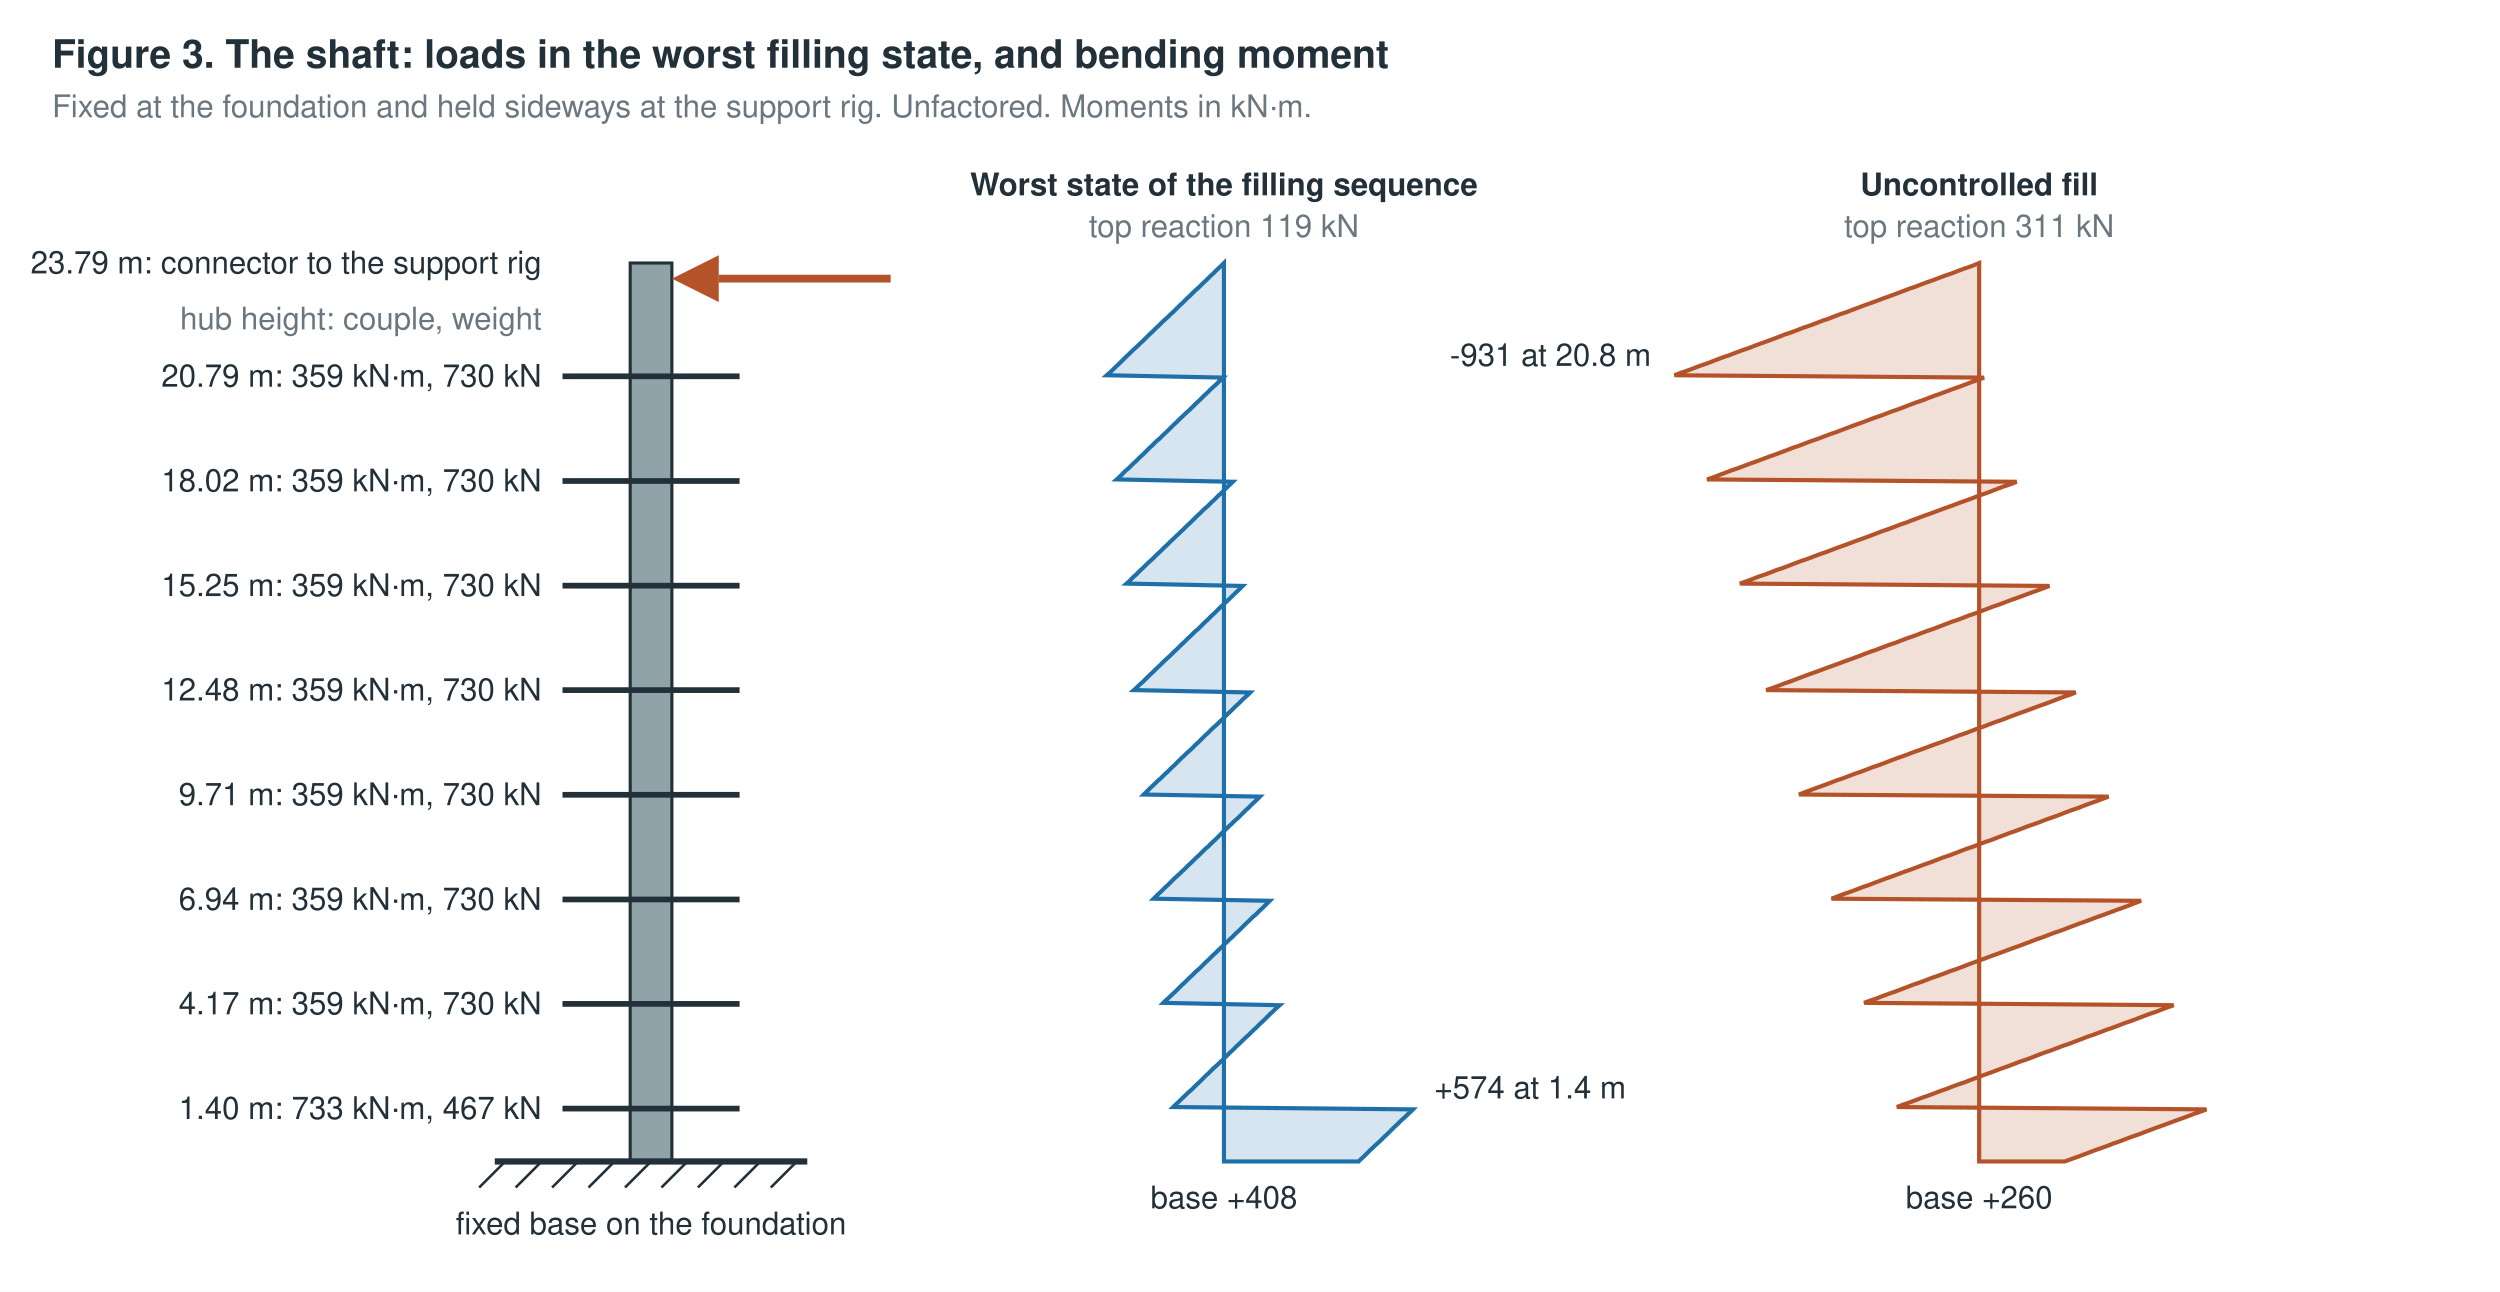
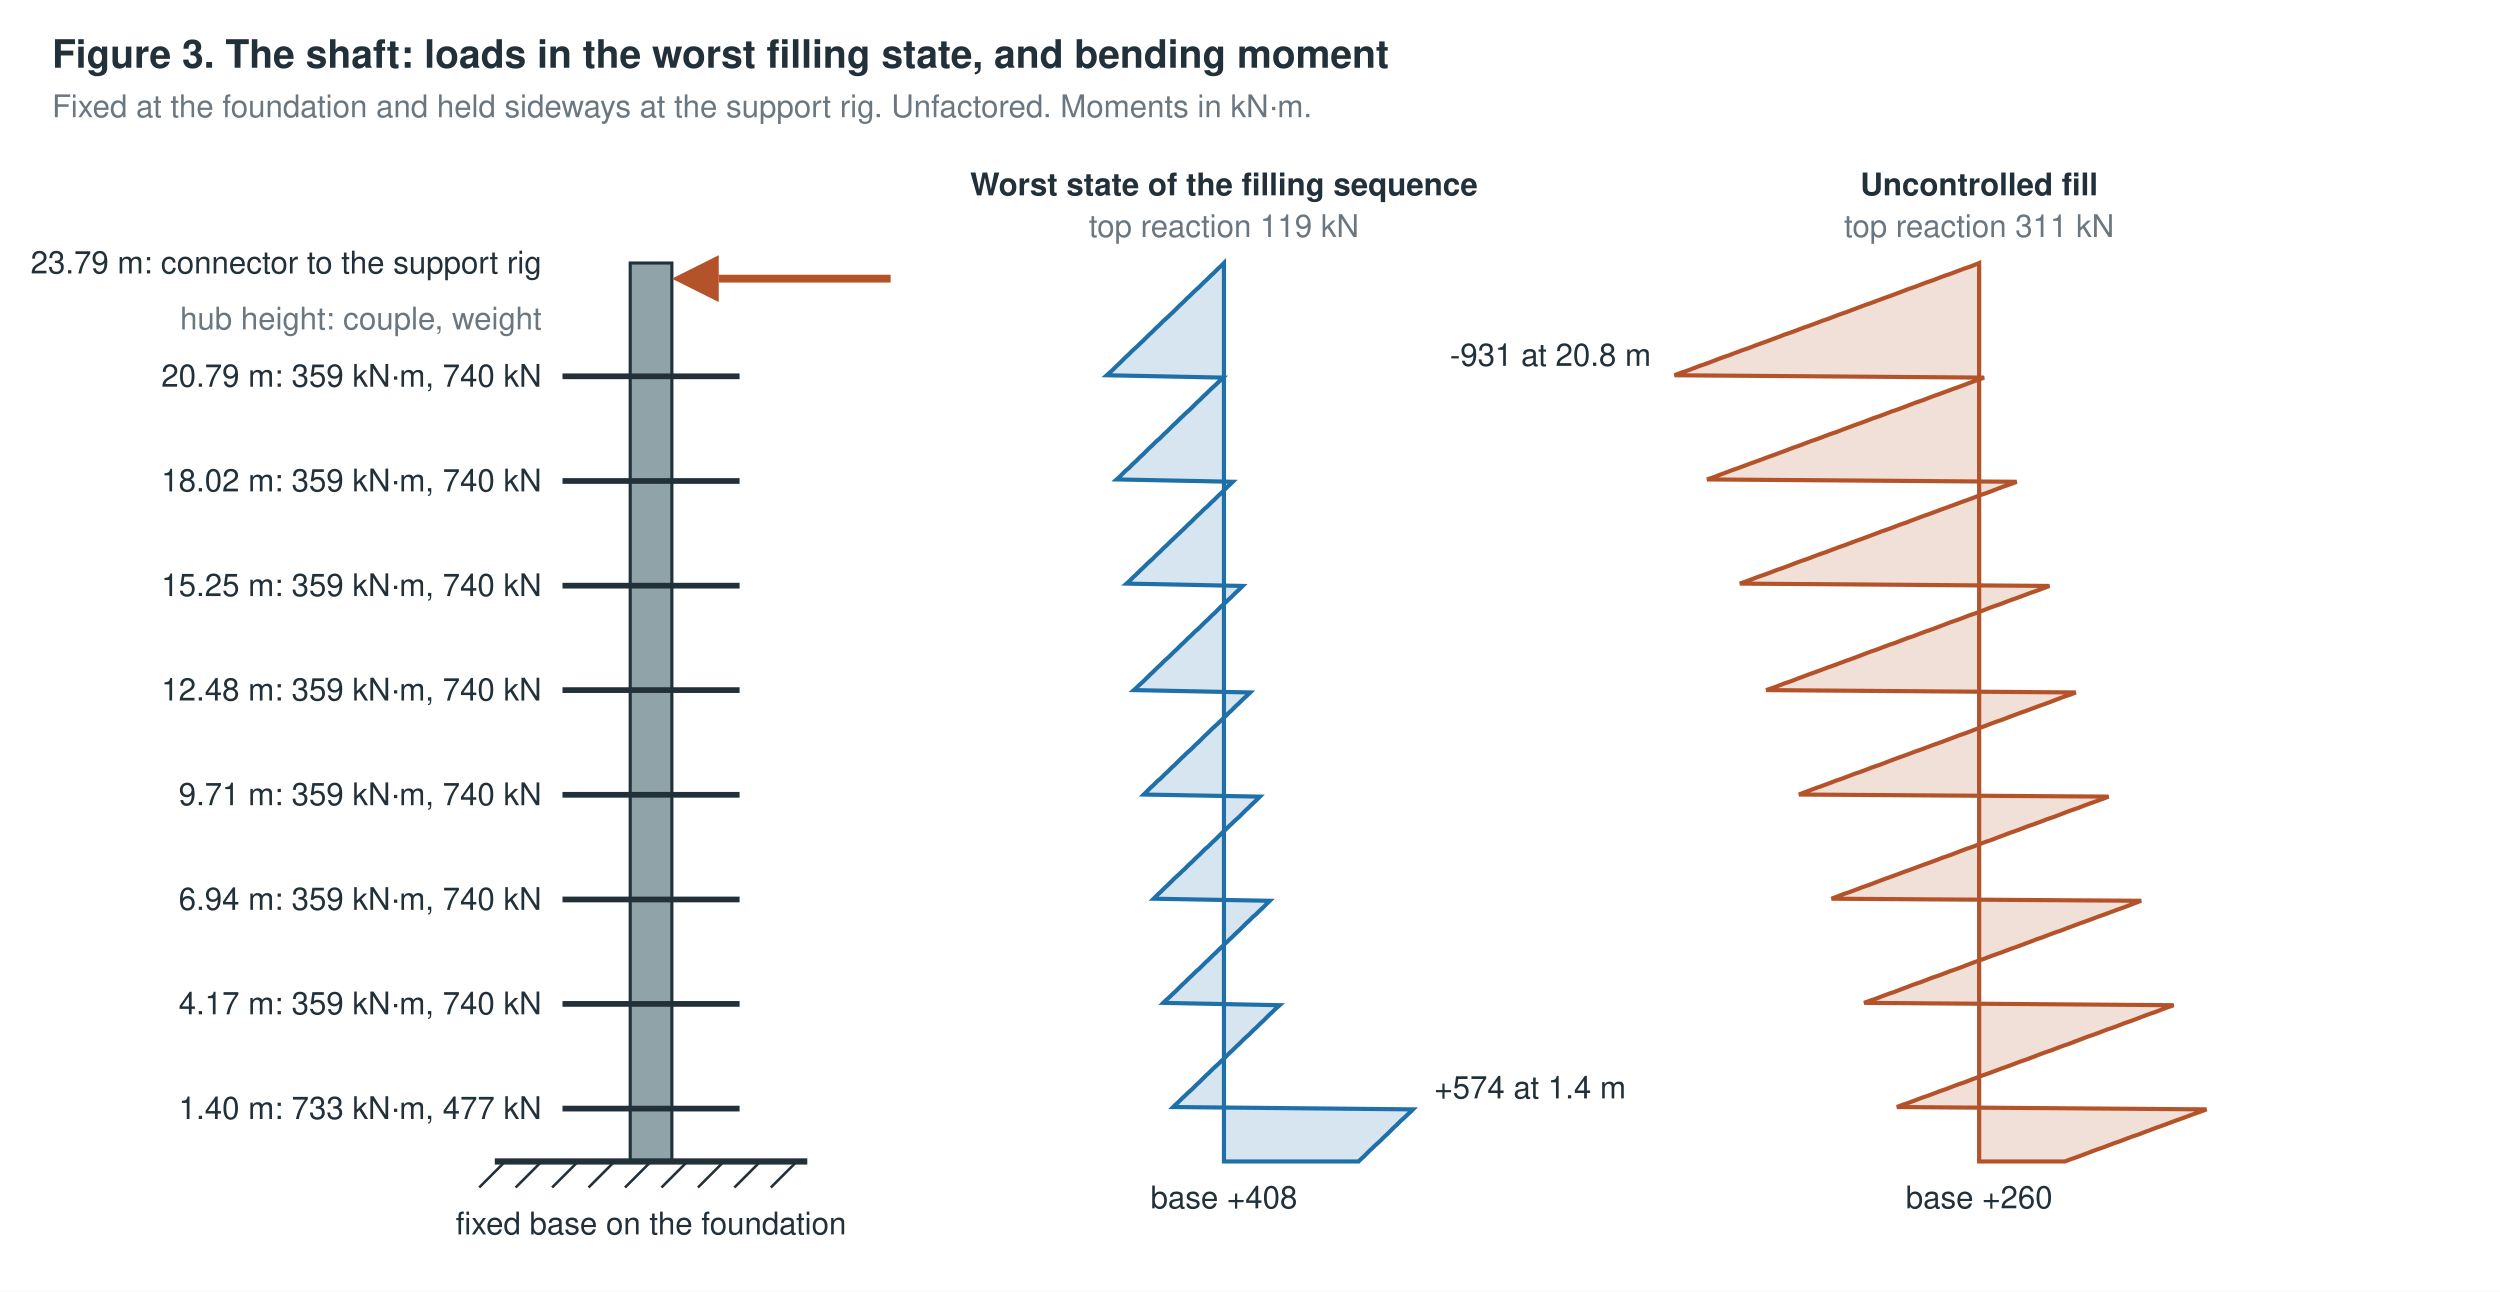
<svg xmlns="http://www.w3.org/2000/svg" viewBox="0 0 960 496" width="960" height="496" font-family="Helvetica, Arial, sans-serif" font-size="12">
  <rect width="960" height="496" fill="#ffffff" />
  <text x="20" y="26" font-size="15" fill="#22303a" font-weight="bold">Figure 3. The shaft: loads in the worst filling state, and bending moment</text>
  <text x="20" y="45" fill="#6b7780">Fixed at the foundation and held sideways at the support rig. Unfactored. Moments in kN·m.</text>
  <rect x="242.0" y="101.0" width="16" height="345.0" fill="#8fa3a8" stroke="#22303a" stroke-width="1.2" />
  <line x1="190.0" y1="446.0" x2="310.0" y2="446.0" stroke="#22303a" stroke-width="2.4" />
  <line x1="194.0" y1="446.0" x2="184.0" y2="456.0" stroke="#22303a" stroke-width="1" />
  <line x1="208.0" y1="446.0" x2="198.0" y2="456.0" stroke="#22303a" stroke-width="1" />
  <line x1="222.0" y1="446.0" x2="212.0" y2="456.0" stroke="#22303a" stroke-width="1" />
  <line x1="236.0" y1="446.0" x2="226.0" y2="456.0" stroke="#22303a" stroke-width="1" />
  <line x1="250.0" y1="446.0" x2="240.0" y2="456.0" stroke="#22303a" stroke-width="1" />
  <line x1="264.0" y1="446.0" x2="254.0" y2="456.0" stroke="#22303a" stroke-width="1" />
  <line x1="278.0" y1="446.0" x2="268.0" y2="456.0" stroke="#22303a" stroke-width="1" />
  <line x1="292.0" y1="446.0" x2="282.0" y2="456.0" stroke="#22303a" stroke-width="1" />
  <line x1="306.0" y1="446.0" x2="296.0" y2="456.0" stroke="#22303a" stroke-width="1" />
  <text x="250.0" y="474.0" fill="#22303a" text-anchor="middle">fixed base on the foundation</text>
  <path d="M258.0,107.0 l18,-9 v18 z" fill="#b4532a" />
  <line x1="276.0" y1="107.0" x2="342.0" y2="107.0" stroke="#b4532a" stroke-width="3" />
  <text x="208.0" y="105.0" fill="#22303a" text-anchor="end">23.79 m: connector to the support rig</text>
  <line x1="216.0" y1="144.5" x2="284.0" y2="144.5" stroke="#22303a" stroke-width="2.2" />
-   <text x="208.0" y="148.5" fill="#22303a" text-anchor="end">20.79 m: 359 kN·m, 730 kN</text>
+   <text x="208.0" y="148.5" fill="#22303a" text-anchor="end">20.79 m: 359 kN·m, 740 kN</text>
  <line x1="216.0" y1="184.7" x2="284.0" y2="184.7" stroke="#22303a" stroke-width="2.2" />
-   <text x="208.0" y="188.7" fill="#22303a" text-anchor="end">18.02 m: 359 kN·m, 730 kN</text>
+   <text x="208.0" y="188.7" fill="#22303a" text-anchor="end">18.02 m: 359 kN·m, 740 kN</text>
  <line x1="216.0" y1="224.9" x2="284.0" y2="224.9" stroke="#22303a" stroke-width="2.2" />
-   <text x="208.0" y="228.9" fill="#22303a" text-anchor="end">15.25 m: 359 kN·m, 730 kN</text>
+   <text x="208.0" y="228.9" fill="#22303a" text-anchor="end">15.25 m: 359 kN·m, 740 kN</text>
  <line x1="216.0" y1="265.0" x2="284.0" y2="265.0" stroke="#22303a" stroke-width="2.2" />
-   <text x="208.0" y="269.0" fill="#22303a" text-anchor="end">12.48 m: 359 kN·m, 730 kN</text>
+   <text x="208.0" y="269.0" fill="#22303a" text-anchor="end">12.48 m: 359 kN·m, 740 kN</text>
  <line x1="216.0" y1="305.2" x2="284.0" y2="305.2" stroke="#22303a" stroke-width="2.2" />
-   <text x="208.0" y="309.2" fill="#22303a" text-anchor="end">9.71 m: 359 kN·m, 730 kN</text>
+   <text x="208.0" y="309.2" fill="#22303a" text-anchor="end">9.71 m: 359 kN·m, 740 kN</text>
  <line x1="216.0" y1="345.4" x2="284.0" y2="345.4" stroke="#22303a" stroke-width="2.2" />
-   <text x="208.0" y="349.4" fill="#22303a" text-anchor="end">6.94 m: 359 kN·m, 730 kN</text>
+   <text x="208.0" y="349.4" fill="#22303a" text-anchor="end">6.94 m: 359 kN·m, 740 kN</text>
  <line x1="216.0" y1="385.5" x2="284.0" y2="385.5" stroke="#22303a" stroke-width="2.2" />
-   <text x="208.0" y="389.5" fill="#22303a" text-anchor="end">4.17 m: 359 kN·m, 730 kN</text>
+   <text x="208.0" y="389.5" fill="#22303a" text-anchor="end">4.17 m: 359 kN·m, 740 kN</text>
  <line x1="216.0" y1="425.7" x2="284.0" y2="425.7" stroke="#22303a" stroke-width="2.2" />
-   <text x="208.0" y="429.7" fill="#22303a" text-anchor="end">1.40 m: 733 kN·m, 467 kN</text>
+   <text x="208.0" y="429.7" fill="#22303a" text-anchor="end">1.40 m: 733 kN·m, 477 kN</text>
  <text x="208.0" y="126.5" fill="#6b7780" text-anchor="end">hub height: couple, weight</text>
  <line x1="470" y1="101.0" x2="470" y2="446.0" stroke="#22303a" stroke-width="1.2" />
  <polygon points="470,446.0 521.7,446.0 522.6,445.1 523.5,444.3 524.4,443.4 525.3,442.5 526.2,441.6 527.1,440.8 528.0,439.9 529.0,439.0 529.9,438.2 530.8,437.3 531.7,436.4 532.6,435.6 533.5,434.7 534.4,433.8 535.3,432.9 536.2,432.1 537.1,431.2 538.0,430.3 538.9,429.5 539.9,428.6 540.8,427.7 541.7,426.9 542.6,426.0 450.5,425.1 451.4,424.2 452.3,423.4 453.2,422.5 454.1,421.6 455.0,420.8 455.9,419.9 456.9,419.0 457.8,418.2 458.7,417.3 459.6,416.4 460.5,415.6 461.4,414.7 462.3,413.8 463.2,412.9 464.1,412.1 465.0,411.2 465.9,410.3 466.8,409.5 467.8,408.6 468.7,407.7 469.6,406.9 470.5,406.0 471.4,405.1 472.3,404.2 473.2,403.4 474.1,402.5 475.0,401.6 475.9,400.8 476.8,399.9 477.7,399.0 478.7,398.1 479.6,397.3 480.5,396.4 481.4,395.5 482.3,394.7 483.2,393.8 484.1,392.9 485.0,392.1 485.9,391.2 486.8,390.3 487.7,389.4 488.6,388.6 489.5,387.7 490.5,386.8 491.4,386.0 446.7,385.1 447.6,384.2 448.5,383.4 449.5,382.5 450.4,381.6 451.3,380.8 452.2,379.9 453.1,379.0 454.0,378.1 454.9,377.3 455.8,376.4 456.7,375.5 457.6,374.7 458.5,373.8 459.4,372.9 460.4,372.1 461.3,371.2 462.2,370.3 463.1,369.4 464.0,368.6 464.9,367.7 465.8,366.8 466.7,366.0 467.6,365.1 468.5,364.2 469.4,363.4 470.3,362.5 471.3,361.6 472.2,360.7 473.1,359.9 474.0,359.0 474.9,358.1 475.8,357.3 476.7,356.4 477.6,355.5 478.5,354.6 479.4,353.8 480.3,352.9 481.2,352.0 482.2,351.2 483.1,350.3 484.0,349.4 484.9,348.6 485.8,347.7 486.7,346.8 487.6,345.9 443.0,345.1 443.9,344.2 444.8,343.3 445.7,342.5 446.6,341.6 447.5,340.7 448.4,339.9 449.3,339.0 450.2,338.1 451.1,337.2 452.0,336.4 453.0,335.5 453.9,334.6 454.8,333.8 455.7,332.9 456.6,332.0 457.5,331.2 458.4,330.3 459.3,329.4 460.2,328.6 461.1,327.7 462.0,326.8 462.9,325.9 463.9,325.1 464.8,324.2 465.7,323.3 466.6,322.5 467.5,321.6 468.4,320.7 469.3,319.8 470.2,319.0 471.1,318.1 472.0,317.2 472.9,316.4 473.8,315.5 474.8,314.6 475.7,313.8 476.6,312.9 477.5,312.0 478.4,311.1 479.3,310.3 480.2,309.4 481.1,308.5 482.0,307.7 482.9,306.8 483.8,305.9 439.2,305.1 440.1,304.2 441.0,303.3 441.9,302.4 442.8,301.6 443.7,300.7 444.6,299.8 445.6,299.0 446.5,298.1 447.4,297.2 448.3,296.4 449.2,295.5 450.1,294.6 451.0,293.8 451.9,292.9 452.8,292.0 453.7,291.1 454.6,290.3 455.5,289.4 456.5,288.5 457.4,287.7 458.3,286.8 459.2,285.9 460.1,285.1 461.0,284.2 461.9,283.3 462.8,282.4 463.7,281.6 464.6,280.7 465.5,279.8 466.4,279.0 467.4,278.1 468.3,277.2 469.2,276.4 470.1,275.5 471.0,274.6 471.9,273.7 472.8,272.9 473.7,272.0 474.6,271.1 475.5,270.3 476.4,269.4 477.3,268.5 478.3,267.6 479.2,266.8 480.1,265.9 435.4,265.0 436.3,264.2 437.2,263.3 438.2,262.4 439.1,261.6 440.0,260.7 440.9,259.8 441.8,258.9 442.7,258.1 443.6,257.2 444.5,256.3 445.4,255.5 446.3,254.6 447.2,253.7 448.1,252.9 449.1,252.0 450.0,251.1 450.9,250.2 451.8,249.4 452.7,248.5 453.6,247.6 454.5,246.8 455.4,245.9 456.3,245.0 457.2,244.2 458.1,243.3 459.0,242.4 460.0,241.6 460.9,240.7 461.8,239.8 462.7,238.9 463.6,238.1 464.5,237.2 465.4,236.3 466.3,235.5 467.2,234.6 468.1,233.7 469.0,232.8 469.9,232.0 470.9,231.1 471.8,230.2 472.7,229.4 473.6,228.5 474.5,227.6 475.4,226.8 476.3,225.9 477.2,225.0 432.6,224.1 433.5,223.3 434.4,222.4 435.3,221.5 436.2,220.7 437.1,219.8 438.0,218.9 438.9,218.1 439.8,217.2 440.7,216.3 441.7,215.4 442.6,214.6 443.5,213.7 444.4,212.8 445.3,212.0 446.2,211.1 447.1,210.2 448.0,209.4 448.9,208.5 449.8,207.6 450.7,206.8 451.6,205.9 452.6,205.0 453.5,204.1 454.4,203.3 455.3,202.4 456.2,201.5 457.1,200.7 458.0,199.8 458.9,198.9 459.8,198.0 460.7,197.2 461.6,196.3 462.5,195.4 463.5,194.6 464.4,193.7 465.3,192.8 466.2,192.0 467.1,191.1 468.0,190.2 468.9,189.4 469.8,188.5 470.7,187.6 471.6,186.7 472.5,185.9 473.4,185.0 428.8,184.1 429.7,183.3 430.6,182.4 431.5,181.5 432.4,180.6 433.4,179.8 434.3,178.9 435.2,178.0 436.1,177.2 437.0,176.3 437.9,175.4 438.8,174.6 439.7,173.7 440.6,172.8 441.5,171.9 442.4,171.1 443.3,170.2 444.2,169.3 445.2,168.5 446.1,167.6 447.0,166.7 447.9,165.9 448.8,165.0 449.7,164.1 450.6,163.2 451.5,162.4 452.4,161.5 453.3,160.6 454.2,159.8 455.1,158.9 456.1,158.0 457.0,157.2 457.9,156.3 458.8,155.4 459.7,154.5 460.6,153.7 461.5,152.8 462.4,151.9 463.3,151.1 464.2,150.2 465.1,149.3 466.0,148.5 467.0,147.6 467.9,146.7 468.8,145.9 469.7,145.0 425.0,144.1 426.0,143.2 426.9,142.4 427.8,141.5 428.7,140.6 429.6,139.8 430.5,138.9 431.4,138.0 432.3,137.1 433.2,136.3 434.1,135.4 435.0,134.5 435.9,133.7 436.9,132.8 437.8,131.9 438.7,131.1 439.6,130.2 440.5,129.3 441.4,128.4 442.3,127.6 443.2,126.7 444.1,125.8 445.0,125.0 445.9,124.1 446.8,123.2 447.7,122.4 448.7,121.5 449.6,120.6 450.5,119.8 451.4,118.9 452.3,118.0 453.2,117.1 454.1,116.3 455.0,115.4 455.9,114.5 456.8,113.7 457.7,112.8 458.6,111.9 459.6,111.0 460.5,110.2 461.4,109.3 462.3,108.4 463.2,107.6 464.1,106.7 465.0,105.8 465.9,105.0 466.8,104.1 467.7,103.2 468.6,102.4 469.5,101.5 470,101.0" fill="#1f6fa8" fill-opacity=".18" stroke="#1f6fa8" stroke-width="1.6" />
  <text x="470" y="75.0" fill="#22303a" text-anchor="middle" font-weight="bold">Worst state of the filling sequence</text>
  <text x="470" y="91.0" fill="#6b7780" text-anchor="middle">top reaction 119 kN</text>
  <text x="470" y="464.0" fill="#22303a" text-anchor="middle">base +408</text>
  <text x="550.8" y="421.8" fill="#22303a" text-anchor="start">+574 at 1.4 m</text>
  <line x1="760" y1="101.0" x2="760" y2="446.0" stroke="#22303a" stroke-width="1.2" />
  <polygon points="760,446.0 792.9,446.0 795.3,445.1 797.6,444.3 800.0,443.4 802.4,442.5 804.7,441.6 807.1,440.8 809.5,439.9 811.8,439.0 814.2,438.2 816.5,437.3 818.9,436.4 821.3,435.6 823.6,434.7 826.0,433.8 828.4,432.9 830.7,432.1 833.1,431.2 835.5,430.3 837.8,429.5 840.2,428.6 842.6,427.7 844.9,426.9 847.3,426.0 728.4,425.1 730.7,424.2 733.1,423.4 735.5,422.5 737.8,421.6 740.2,420.8 742.6,419.9 744.9,419.0 747.3,418.2 749.6,417.3 752.0,416.4 754.4,415.6 756.7,414.7 759.1,413.8 761.5,412.9 763.8,412.1 766.2,411.2 768.6,410.3 770.9,409.5 773.3,408.6 775.6,407.7 778.0,406.9 780.4,406.0 782.7,405.1 785.1,404.2 787.5,403.4 789.8,402.5 792.2,401.6 794.6,400.8 796.9,399.9 799.3,399.0 801.6,398.1 804.0,397.3 806.4,396.4 808.7,395.5 811.1,394.7 813.5,393.8 815.8,392.9 818.2,392.1 820.6,391.2 822.9,390.3 825.3,389.4 827.7,388.6 830.0,387.7 832.4,386.8 834.7,386.0 715.8,385.1 718.2,384.2 720.6,383.4 722.9,382.5 725.3,381.6 727.7,380.8 730.0,379.9 732.4,379.0 734.7,378.1 737.1,377.3 739.5,376.4 741.8,375.5 744.2,374.7 746.6,373.8 748.9,372.9 751.3,372.1 753.7,371.2 756.0,370.3 758.4,369.4 760.7,368.6 763.1,367.7 765.5,366.8 767.8,366.0 770.2,365.1 772.6,364.2 774.9,363.4 777.3,362.5 779.7,361.6 782.0,360.7 784.4,359.9 786.7,359.0 789.1,358.1 791.5,357.3 793.8,356.4 796.2,355.5 798.6,354.6 800.9,353.8 803.3,352.9 805.7,352.0 808.0,351.2 810.4,350.3 812.8,349.4 815.1,348.6 817.5,347.7 819.8,346.8 822.2,345.9 703.3,345.1 705.7,344.2 708.0,343.3 710.4,342.5 712.8,341.6 715.1,340.7 717.5,339.9 719.8,339.0 722.2,338.1 724.6,337.2 726.9,336.4 729.3,335.5 731.7,334.6 734.0,333.8 736.4,332.9 738.8,332.0 741.1,331.2 743.5,330.3 745.8,329.4 748.2,328.6 750.6,327.7 752.9,326.8 755.3,325.9 757.7,325.1 760.0,324.2 762.4,323.3 764.8,322.5 767.1,321.6 769.5,320.7 771.9,319.8 774.2,319.0 776.6,318.1 778.9,317.2 781.3,316.4 783.7,315.5 786.0,314.6 788.4,313.8 790.8,312.9 793.1,312.0 795.5,311.1 797.9,310.3 800.2,309.4 802.6,308.5 804.9,307.7 807.3,306.8 809.7,305.9 690.8,305.1 693.1,304.2 695.5,303.3 697.9,302.4 700.2,301.6 702.6,300.7 704.9,299.8 707.3,299.0 709.7,298.1 712.0,297.2 714.4,296.4 716.8,295.5 719.1,294.6 721.5,293.8 723.9,292.9 726.2,292.0 728.6,291.1 730.9,290.3 733.3,289.4 735.7,288.5 738.0,287.7 740.4,286.8 742.8,285.9 745.1,285.1 747.5,284.2 749.9,283.3 752.2,282.4 754.6,281.6 757.0,280.7 759.3,279.8 761.7,279.0 764.0,278.1 766.4,277.2 768.8,276.4 771.1,275.5 773.5,274.6 775.9,273.7 778.2,272.9 780.6,272.0 783.0,271.1 785.3,270.3 787.7,269.4 790.0,268.5 792.4,267.6 794.8,266.8 797.1,265.9 678.2,265.0 680.6,264.2 683.0,263.3 685.3,262.4 687.7,261.6 690.0,260.7 692.4,259.8 694.8,258.9 697.1,258.1 699.5,257.2 701.9,256.3 704.2,255.5 706.6,254.6 709.0,253.7 711.3,252.9 713.7,252.0 716.0,251.1 718.4,250.2 720.8,249.4 723.1,248.5 725.5,247.6 727.9,246.8 730.2,245.9 732.6,245.0 735.0,244.2 737.3,243.3 739.7,242.4 742.1,241.6 744.4,240.7 746.8,239.8 749.1,238.9 751.5,238.1 753.9,237.2 756.2,236.3 758.6,235.5 761.0,234.6 763.3,233.7 765.7,232.8 768.1,232.0 770.4,231.1 772.8,230.2 775.1,229.4 777.5,228.5 779.9,227.6 782.2,226.8 784.6,225.9 787.0,225.0 668.1,224.1 670.4,223.3 672.8,222.4 675.1,221.5 677.5,220.7 679.9,219.8 682.2,218.9 684.6,218.1 687.0,217.2 689.3,216.3 691.7,215.4 694.1,214.6 696.4,213.7 698.8,212.8 701.2,212.0 703.5,211.1 705.9,210.2 708.2,209.4 710.6,208.5 713.0,207.6 715.3,206.8 717.7,205.9 720.1,205.0 722.4,204.1 724.8,203.3 727.2,202.4 729.5,201.5 731.9,200.7 734.2,199.8 736.6,198.9 739.0,198.0 741.3,197.2 743.7,196.3 746.1,195.4 748.4,194.6 750.8,193.7 753.2,192.8 755.5,192.0 757.9,191.1 760.2,190.2 762.6,189.4 765.0,188.5 767.3,187.6 769.7,186.7 772.1,185.9 774.4,185.0 655.5,184.1 657.9,183.3 660.2,182.4 662.6,181.5 665.0,180.6 667.3,179.8 669.7,178.9 672.1,178.0 674.4,177.2 676.8,176.3 679.2,175.4 681.5,174.6 683.9,173.7 686.3,172.8 688.6,171.9 691.0,171.1 693.3,170.2 695.7,169.3 698.1,168.5 700.4,167.6 702.8,166.7 705.2,165.9 707.5,165.0 709.9,164.1 712.3,163.2 714.6,162.4 717.0,161.5 719.3,160.6 721.7,159.8 724.1,158.9 726.4,158.0 728.8,157.2 731.2,156.3 733.5,155.4 735.9,154.5 738.3,153.7 740.6,152.8 743.0,151.9 745.3,151.1 747.7,150.2 750.1,149.3 752.4,148.5 754.8,147.6 757.2,146.7 759.5,145.9 761.9,145.0 643.0,144.1 645.3,143.2 647.7,142.4 650.1,141.5 652.4,140.6 654.8,139.8 657.2,138.9 659.5,138.0 661.9,137.1 664.3,136.3 666.6,135.4 669.0,134.5 671.4,133.7 673.7,132.8 676.1,131.9 678.4,131.1 680.8,130.2 683.2,129.3 685.5,128.4 687.9,127.6 690.3,126.7 692.6,125.8 695.0,125.0 697.4,124.1 699.7,123.2 702.1,122.4 704.4,121.5 706.8,120.6 709.2,119.8 711.5,118.9 713.9,118.0 716.3,117.1 718.6,116.3 721.0,115.4 723.4,114.5 725.7,113.7 728.1,112.8 730.5,111.9 732.8,111.0 735.2,110.2 737.5,109.3 739.9,108.4 742.3,107.6 744.6,106.7 747.0,105.8 749.4,105.0 751.7,104.1 754.1,103.2 756.5,102.4 758.8,101.5 760,101.0" fill="#b4532a" fill-opacity=".18" stroke="#b4532a" stroke-width="1.6" />
  <text x="760" y="75.0" fill="#22303a" text-anchor="middle" font-weight="bold">Uncontrolled fill</text>
  <text x="760" y="91.0" fill="#6b7780" text-anchor="middle">top reaction 311 kN</text>
  <text x="760" y="464.0" fill="#22303a" text-anchor="middle">base +260</text>
  <text x="634.0" y="140.5" fill="#22303a" text-anchor="end">-931 at 20.8 m</text>
</svg>
